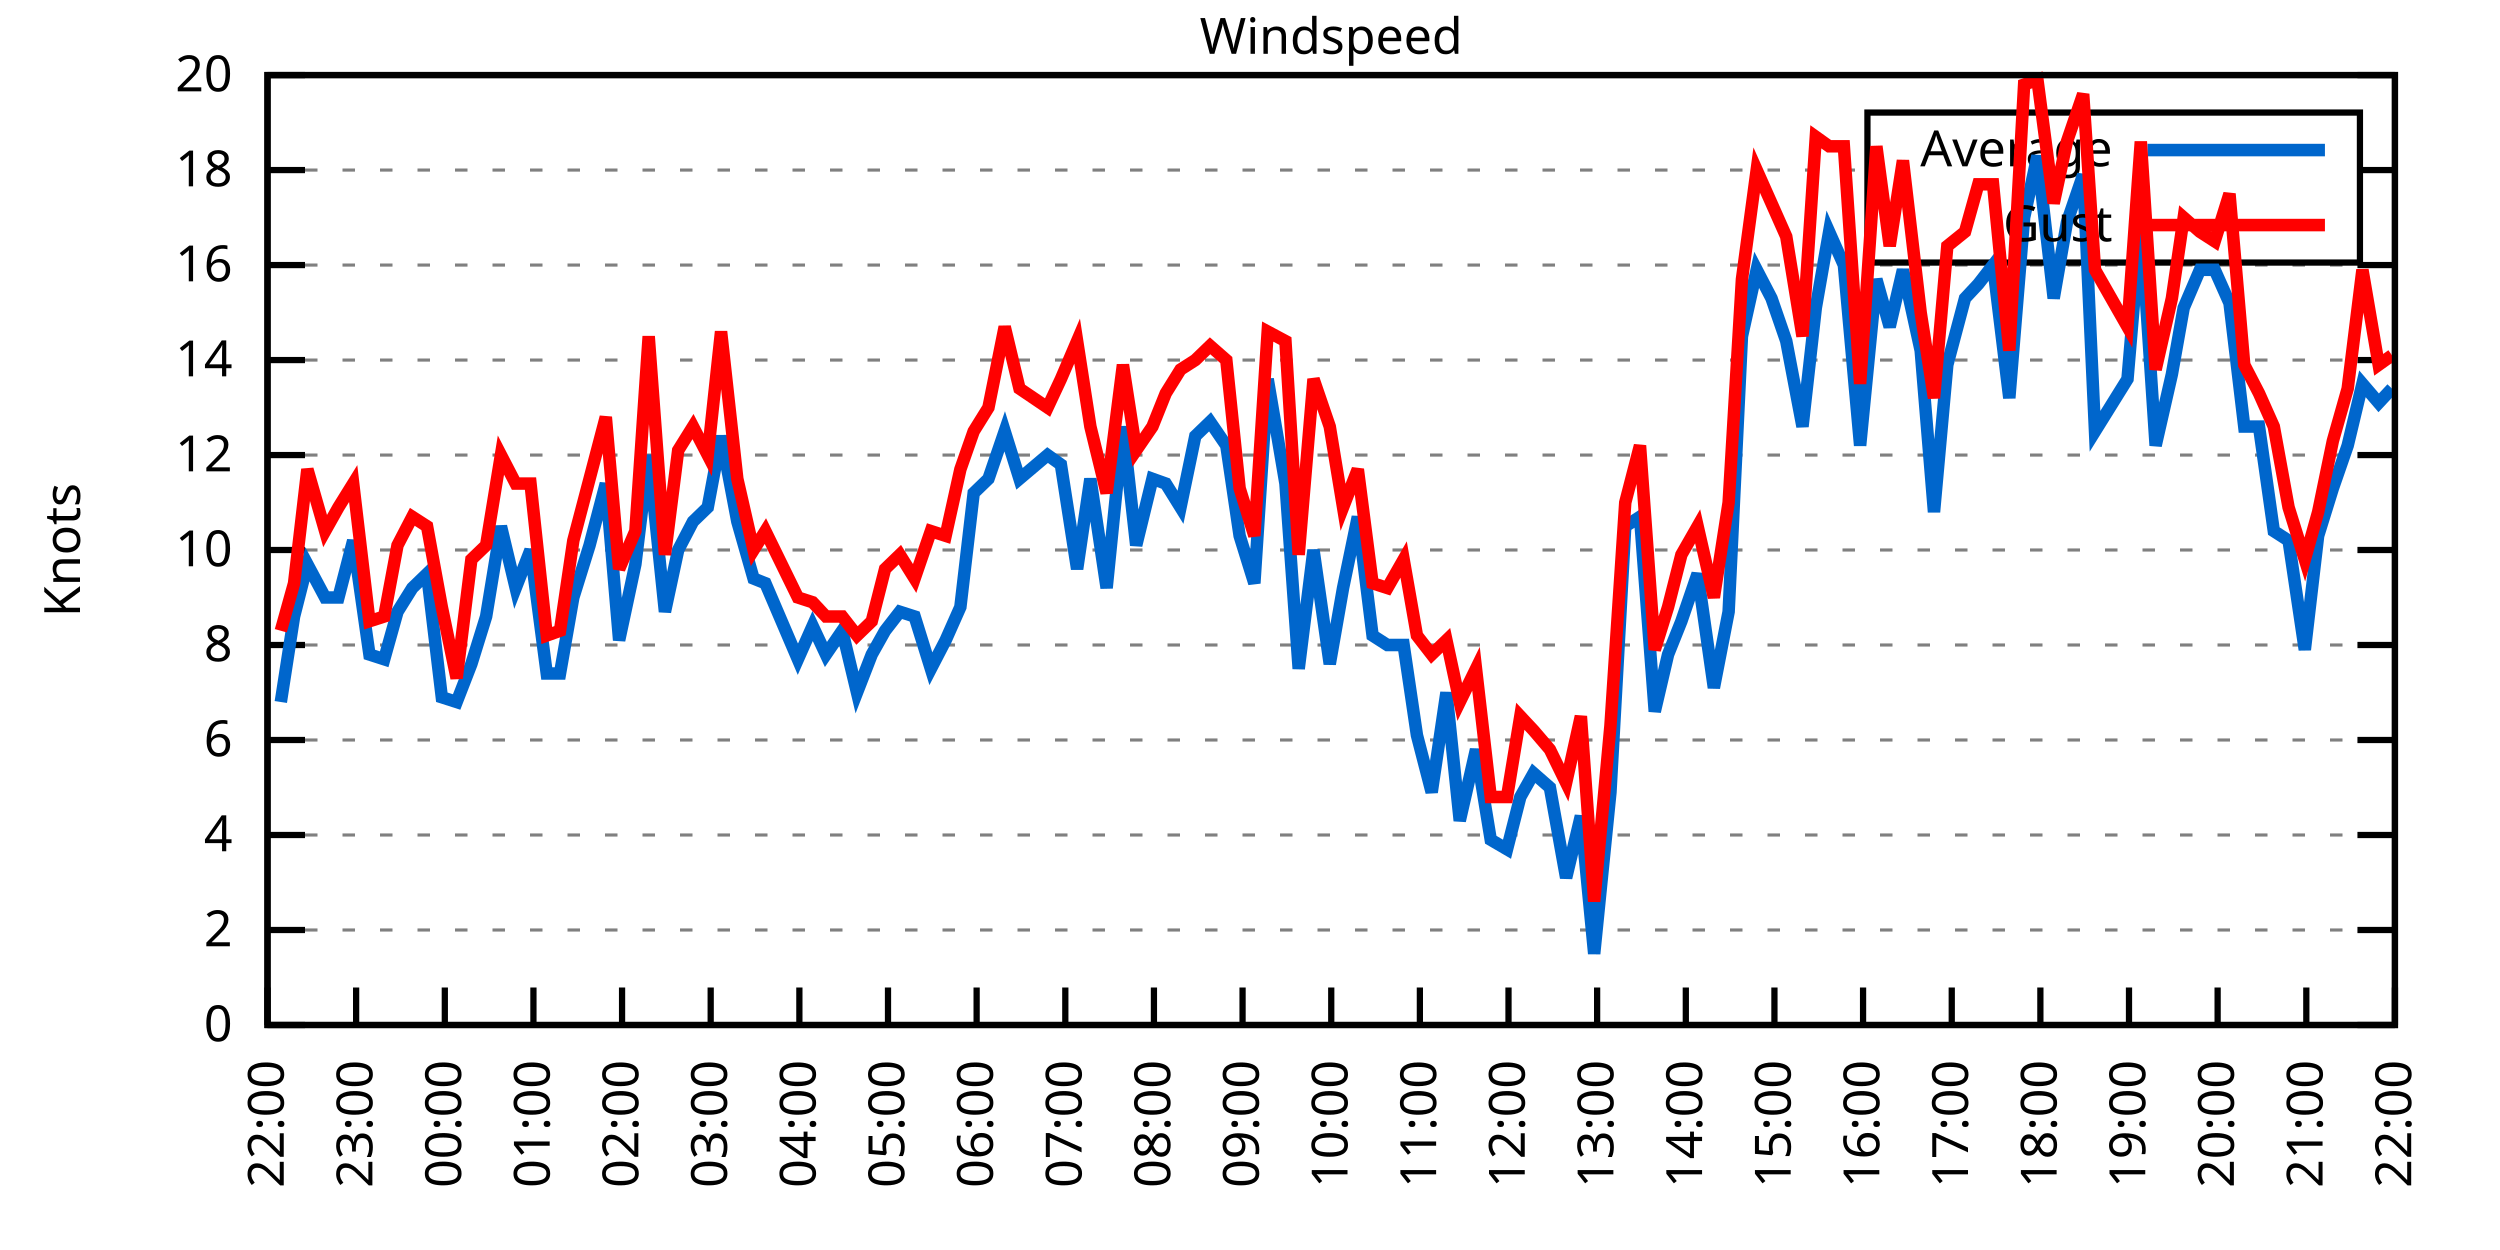
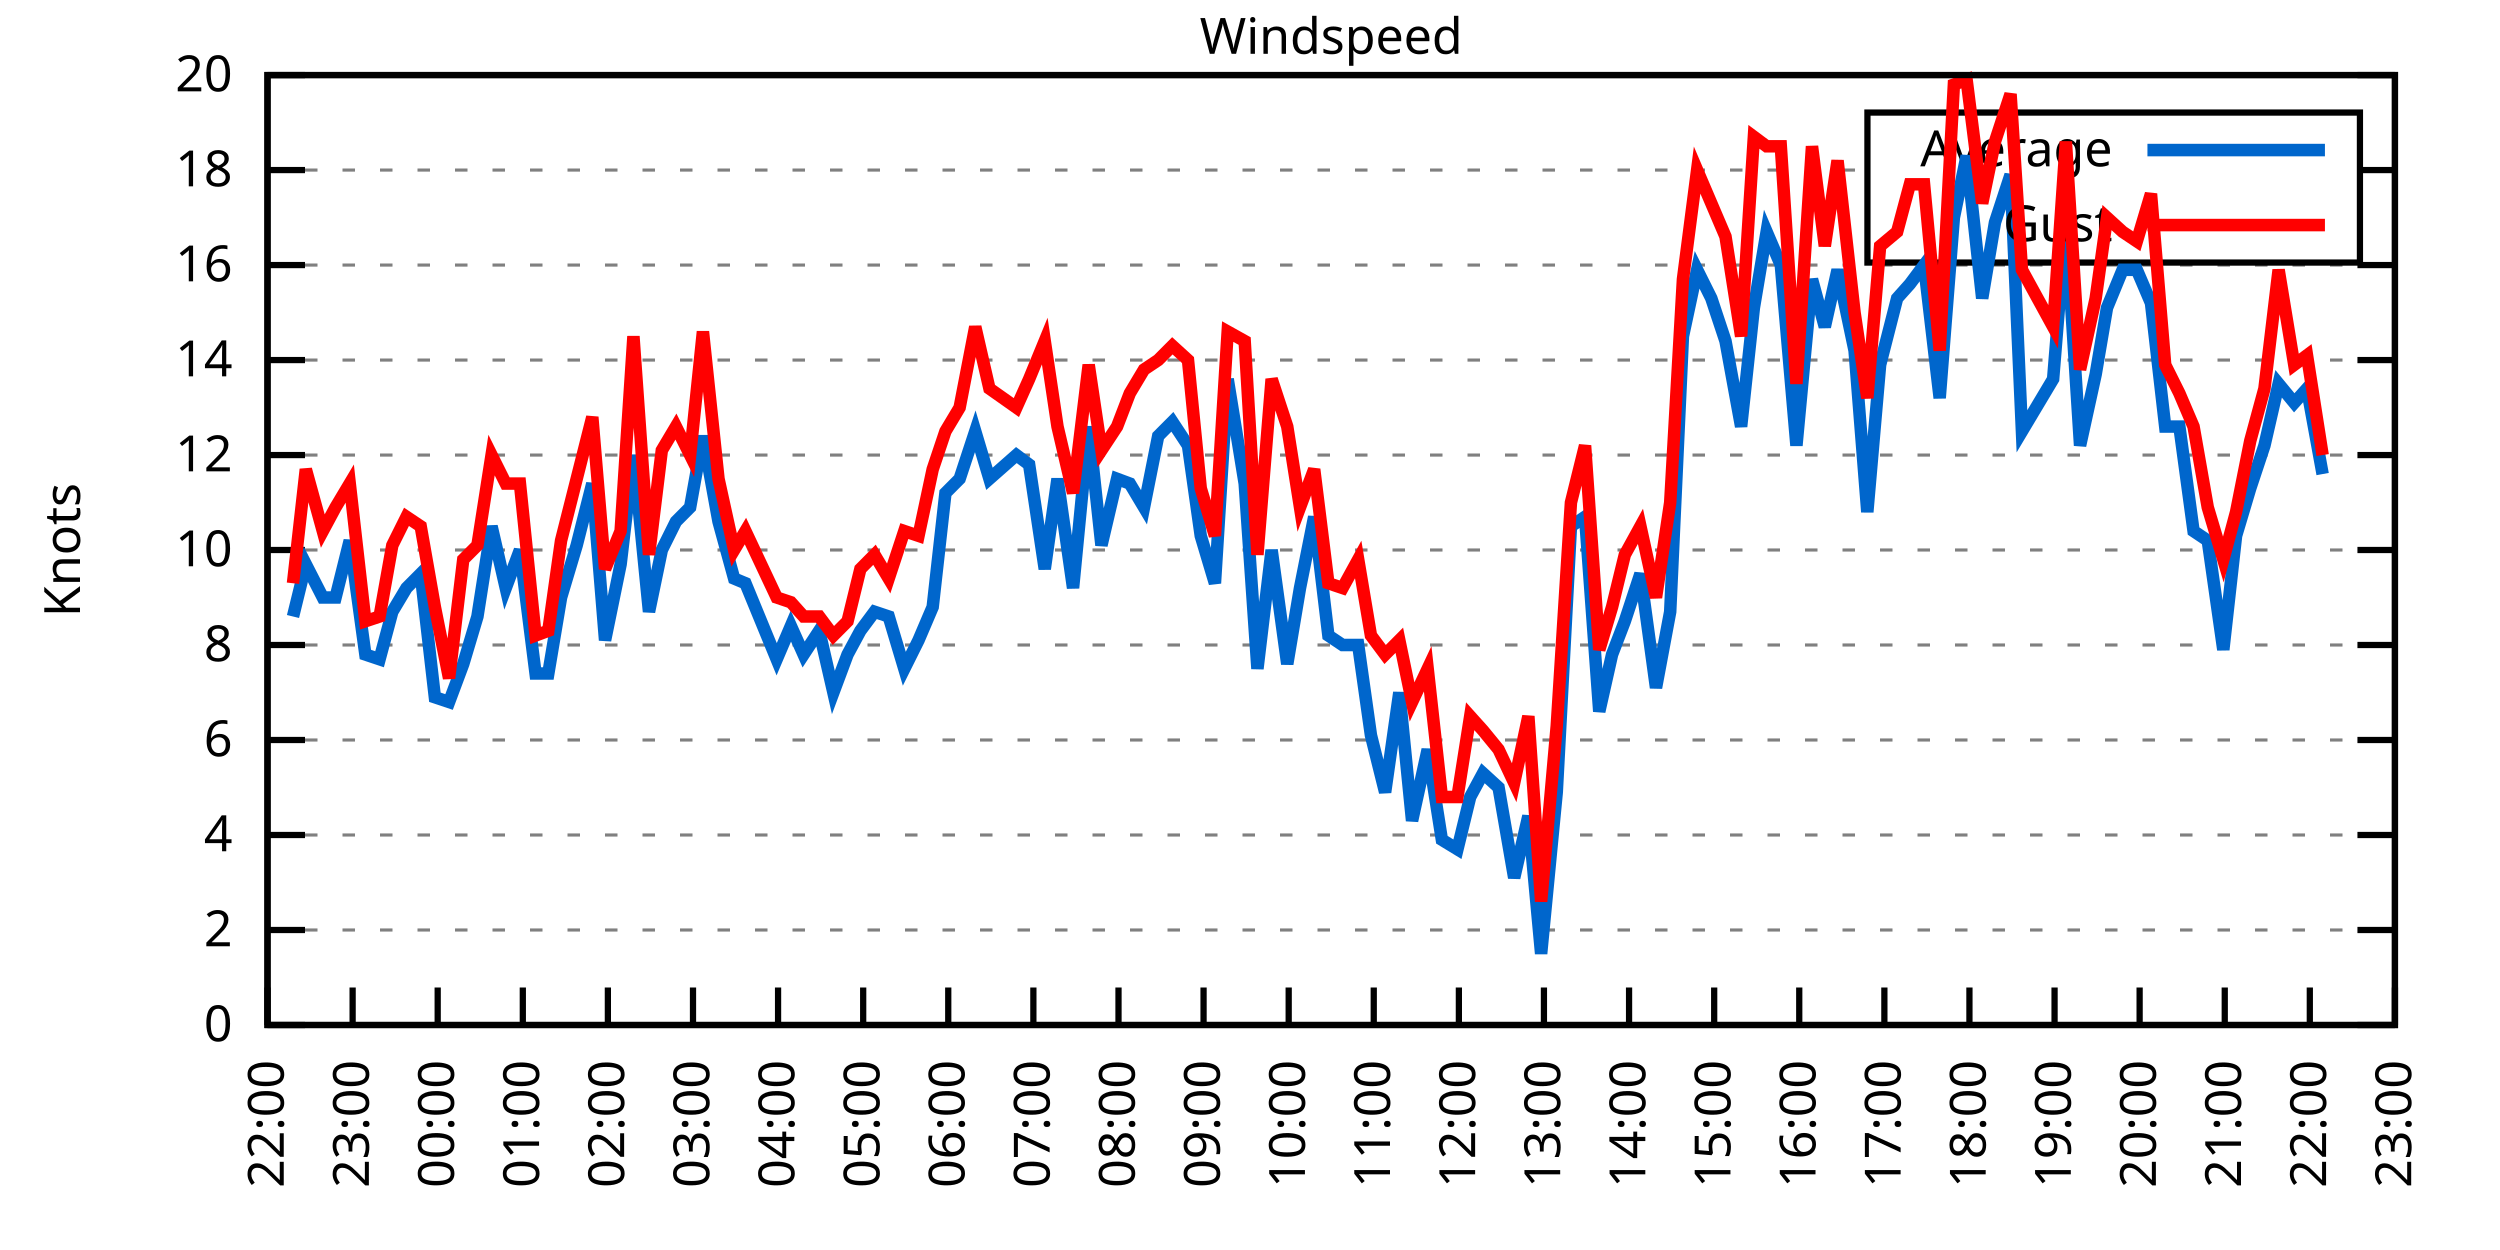
<svg xmlns="http://www.w3.org/2000/svg" xmlns:xlink="http://www.w3.org/1999/xlink" width="400" height="200" viewBox="0 0 400 200">
  <g id="gnuplot_canvas">
    <rect x="0" y="0" width="400" height="200" fill="none" />
    <defs>
      <circle id="gpDot" r="0.5" stroke-width="0.5" stroke="currentColor" />
      <path id="gpPt0" stroke-width="0.333" stroke="currentColor" d="M-1,0 h2 M0,-1 v2" />
      <path id="gpPt1" stroke-width="0.333" stroke="currentColor" d="M-1,-1 L1,1 M1,-1 L-1,1" />
      <path id="gpPt2" stroke-width="0.333" stroke="currentColor" d="M-1,0 L1,0 M0,-1 L0,1 M-1,-1 L1,1 M-1,1 L1,-1" />
      <rect id="gpPt3" stroke-width="0.333" stroke="currentColor" x="-1" y="-1" width="2" height="2" />
      <rect id="gpPt4" stroke-width="0.333" stroke="currentColor" fill="currentColor" x="-1" y="-1" width="2" height="2" />
      <circle id="gpPt5" stroke-width="0.333" stroke="currentColor" cx="0" cy="0" r="1" />
      <use xlink:href="#gpPt5" id="gpPt6" fill="currentColor" stroke="none" />
      <path id="gpPt7" stroke-width="0.333" stroke="currentColor" d="M0,-1.33 L-1.33,0.67 L1.33,0.67 z" />
      <use xlink:href="#gpPt7" id="gpPt8" fill="currentColor" stroke="none" />
      <use xlink:href="#gpPt7" id="gpPt9" stroke="currentColor" transform="rotate(180)" />
      <use xlink:href="#gpPt9" id="gpPt10" fill="currentColor" stroke="none" />
      <use xlink:href="#gpPt3" id="gpPt11" stroke="currentColor" transform="rotate(45)" />
      <use xlink:href="#gpPt11" id="gpPt12" fill="currentColor" stroke="none" />
      <path id="gpPt13" stroke-width="0.333" stroke="currentColor" d="M0,1.330 L1.265,0.411 L0.782,-1.067 L-0.782,-1.076 L-1.265,0.411 z" />
      <use xlink:href="#gpPt13" id="gpPt14" fill="currentColor" stroke="none" />
      <filter id="textbox" filterUnits="objectBoundingBox" x="0" y="0" height="1" width="1">
        <feFlood flood-color="white" flood-opacity="1" result="bgnd" />
        <feComposite in="SourceGraphic" in2="bgnd" operator="atop" />
      </filter>
      <filter id="greybox" filterUnits="objectBoundingBox" x="0" y="0" height="1" width="1">
        <feFlood flood-color="lightgrey" flood-opacity="1" result="grey" />
        <feComposite in="SourceGraphic" in2="grey" operator="atop" />
      </filter>
    </defs>
    <g fill="none" color="white" stroke="currentColor" stroke-width="1.00" stroke-linecap="butt" stroke-linejoin="miter">
</g>
    <g fill="none" color="black" stroke="currentColor" stroke-width="1.00" stroke-linecap="butt" stroke-linejoin="miter">
      <g stroke="none" shape-rendering="crispEdges">
        <polygon fill="rgb(255, 255, 255)" points="42.80,164.00 383.18,164.00 383.18,12.02 42.80,12.02 " />
      </g>
    </g>
    <g fill="none" color="black" stroke="currentColor" stroke-width="1.00" stroke-linecap="butt" stroke-linejoin="miter">
</g>
    <g fill="none" color="black" stroke="black" stroke-width="0.50" stroke-linecap="butt" stroke-linejoin="miter">
</g>
    <g fill="none" color="gray" stroke="currentColor" stroke-width="0.50" stroke-linecap="butt" stroke-linejoin="miter">
      <path stroke="gray" stroke-dasharray="2,4" class="gridline" d="M42.80,164.00 L383.19,164.00  " />
    </g>
    <g fill="none" color="gray" stroke="gray" stroke-width="1.00" stroke-linecap="butt" stroke-linejoin="miter">
</g>
    <g fill="none" color="black" stroke="currentColor" stroke-width="1.00" stroke-linecap="butt" stroke-linejoin="miter">
      <path stroke="black" d="M42.80,164.00 L48.80,164.00 M383.19,164.00 L377.19,164.00  " />
      <g transform="translate(37.20,166.60)" stroke="none" fill="black" font-family="Sans" font-size="8.00" text-anchor="end">
        <text>
          <tspan font-family="Sans"> 0</tspan>
        </text>
      </g>
    </g>
    <g fill="none" color="black" stroke="currentColor" stroke-width="1.00" stroke-linecap="butt" stroke-linejoin="miter">
</g>
    <g fill="none" color="black" stroke="black" stroke-width="0.50" stroke-linecap="butt" stroke-linejoin="miter">
</g>
    <g fill="none" color="gray" stroke="currentColor" stroke-width="0.50" stroke-linecap="butt" stroke-linejoin="miter">
      <path stroke="gray" stroke-dasharray="2,4" class="gridline" d="M42.80,148.80 L383.19,148.80  " />
    </g>
    <g fill="none" color="gray" stroke="gray" stroke-width="1.00" stroke-linecap="butt" stroke-linejoin="miter">
</g>
    <g fill="none" color="black" stroke="currentColor" stroke-width="1.00" stroke-linecap="butt" stroke-linejoin="miter">
      <path stroke="black" d="M42.80,148.80 L48.80,148.80 M383.19,148.80 L377.19,148.80  " />
      <g transform="translate(37.20,151.40)" stroke="none" fill="black" font-family="Sans" font-size="8.00" text-anchor="end">
        <text>
          <tspan font-family="Sans"> 2</tspan>
        </text>
      </g>
    </g>
    <g fill="none" color="black" stroke="currentColor" stroke-width="1.00" stroke-linecap="butt" stroke-linejoin="miter">
</g>
    <g fill="none" color="black" stroke="black" stroke-width="0.50" stroke-linecap="butt" stroke-linejoin="miter">
</g>
    <g fill="none" color="gray" stroke="currentColor" stroke-width="0.50" stroke-linecap="butt" stroke-linejoin="miter">
      <path stroke="gray" stroke-dasharray="2,4" class="gridline" d="M42.80,133.60 L383.19,133.60  " />
    </g>
    <g fill="none" color="gray" stroke="gray" stroke-width="1.00" stroke-linecap="butt" stroke-linejoin="miter">
</g>
    <g fill="none" color="black" stroke="currentColor" stroke-width="1.00" stroke-linecap="butt" stroke-linejoin="miter">
      <path stroke="black" d="M42.80,133.60 L48.80,133.60 M383.19,133.60 L377.19,133.60  " />
      <g transform="translate(37.20,136.20)" stroke="none" fill="black" font-family="Sans" font-size="8.00" text-anchor="end">
        <text>
          <tspan font-family="Sans"> 4</tspan>
        </text>
      </g>
    </g>
    <g fill="none" color="black" stroke="currentColor" stroke-width="1.00" stroke-linecap="butt" stroke-linejoin="miter">
</g>
    <g fill="none" color="black" stroke="black" stroke-width="0.50" stroke-linecap="butt" stroke-linejoin="miter">
</g>
    <g fill="none" color="gray" stroke="currentColor" stroke-width="0.50" stroke-linecap="butt" stroke-linejoin="miter">
      <path stroke="gray" stroke-dasharray="2,4" class="gridline" d="M42.80,118.40 L383.19,118.40  " />
    </g>
    <g fill="none" color="gray" stroke="gray" stroke-width="1.00" stroke-linecap="butt" stroke-linejoin="miter">
</g>
    <g fill="none" color="black" stroke="currentColor" stroke-width="1.00" stroke-linecap="butt" stroke-linejoin="miter">
      <path stroke="black" d="M42.80,118.40 L48.80,118.40 M383.19,118.40 L377.19,118.40  " />
      <g transform="translate(37.20,121.00)" stroke="none" fill="black" font-family="Sans" font-size="8.00" text-anchor="end">
        <text>
          <tspan font-family="Sans"> 6</tspan>
        </text>
      </g>
    </g>
    <g fill="none" color="black" stroke="currentColor" stroke-width="1.00" stroke-linecap="butt" stroke-linejoin="miter">
</g>
    <g fill="none" color="black" stroke="black" stroke-width="0.50" stroke-linecap="butt" stroke-linejoin="miter">
</g>
    <g fill="none" color="gray" stroke="currentColor" stroke-width="0.50" stroke-linecap="butt" stroke-linejoin="miter">
      <path stroke="gray" stroke-dasharray="2,4" class="gridline" d="M42.80,103.20 L383.19,103.20  " />
    </g>
    <g fill="none" color="gray" stroke="gray" stroke-width="1.00" stroke-linecap="butt" stroke-linejoin="miter">
</g>
    <g fill="none" color="black" stroke="currentColor" stroke-width="1.00" stroke-linecap="butt" stroke-linejoin="miter">
      <path stroke="black" d="M42.80,103.20 L48.80,103.20 M383.19,103.20 L377.19,103.20  " />
      <g transform="translate(37.20,105.80)" stroke="none" fill="black" font-family="Sans" font-size="8.00" text-anchor="end">
        <text>
          <tspan font-family="Sans"> 8</tspan>
        </text>
      </g>
    </g>
    <g fill="none" color="black" stroke="currentColor" stroke-width="1.00" stroke-linecap="butt" stroke-linejoin="miter">
</g>
    <g fill="none" color="black" stroke="black" stroke-width="0.50" stroke-linecap="butt" stroke-linejoin="miter">
</g>
    <g fill="none" color="gray" stroke="currentColor" stroke-width="0.50" stroke-linecap="butt" stroke-linejoin="miter">
      <path stroke="gray" stroke-dasharray="2,4" class="gridline" d="M42.80,88.00 L383.19,88.00  " />
    </g>
    <g fill="none" color="gray" stroke="gray" stroke-width="1.00" stroke-linecap="butt" stroke-linejoin="miter">
</g>
    <g fill="none" color="black" stroke="currentColor" stroke-width="1.00" stroke-linecap="butt" stroke-linejoin="miter">
      <path stroke="black" d="M42.80,88.00 L48.80,88.00 M383.19,88.00 L377.19,88.00  " />
      <g transform="translate(37.20,90.60)" stroke="none" fill="black" font-family="Sans" font-size="8.00" text-anchor="end">
        <text>
          <tspan font-family="Sans"> 10</tspan>
        </text>
      </g>
    </g>
    <g fill="none" color="black" stroke="currentColor" stroke-width="1.00" stroke-linecap="butt" stroke-linejoin="miter">
</g>
    <g fill="none" color="black" stroke="black" stroke-width="0.50" stroke-linecap="butt" stroke-linejoin="miter">
</g>
    <g fill="none" color="gray" stroke="currentColor" stroke-width="0.50" stroke-linecap="butt" stroke-linejoin="miter">
      <path stroke="gray" stroke-dasharray="2,4" class="gridline" d="M42.80,72.81 L383.19,72.81  " />
    </g>
    <g fill="none" color="gray" stroke="gray" stroke-width="1.00" stroke-linecap="butt" stroke-linejoin="miter">
</g>
    <g fill="none" color="black" stroke="currentColor" stroke-width="1.00" stroke-linecap="butt" stroke-linejoin="miter">
      <path stroke="black" d="M42.80,72.81 L48.80,72.81 M383.19,72.81 L377.19,72.81  " />
      <g transform="translate(37.20,75.41)" stroke="none" fill="black" font-family="Sans" font-size="8.00" text-anchor="end">
        <text>
          <tspan font-family="Sans"> 12</tspan>
        </text>
      </g>
    </g>
    <g fill="none" color="black" stroke="currentColor" stroke-width="1.00" stroke-linecap="butt" stroke-linejoin="miter">
</g>
    <g fill="none" color="black" stroke="black" stroke-width="0.50" stroke-linecap="butt" stroke-linejoin="miter">
</g>
    <g fill="none" color="gray" stroke="currentColor" stroke-width="0.50" stroke-linecap="butt" stroke-linejoin="miter">
      <path stroke="gray" stroke-dasharray="2,4" class="gridline" d="M42.80,57.61 L383.19,57.61  " />
    </g>
    <g fill="none" color="gray" stroke="gray" stroke-width="1.00" stroke-linecap="butt" stroke-linejoin="miter">
</g>
    <g fill="none" color="black" stroke="currentColor" stroke-width="1.00" stroke-linecap="butt" stroke-linejoin="miter">
      <path stroke="black" d="M42.80,57.61 L48.80,57.61 M383.19,57.61 L377.19,57.61  " />
      <g transform="translate(37.20,60.21)" stroke="none" fill="black" font-family="Sans" font-size="8.00" text-anchor="end">
        <text>
          <tspan font-family="Sans"> 14</tspan>
        </text>
      </g>
    </g>
    <g fill="none" color="black" stroke="currentColor" stroke-width="1.00" stroke-linecap="butt" stroke-linejoin="miter">
</g>
    <g fill="none" color="black" stroke="black" stroke-width="0.50" stroke-linecap="butt" stroke-linejoin="miter">
</g>
    <g fill="none" color="gray" stroke="currentColor" stroke-width="0.50" stroke-linecap="butt" stroke-linejoin="miter">
      <path stroke="gray" stroke-dasharray="2,4" class="gridline" d="M42.80,42.41 L383.19,42.41  " />
    </g>
    <g fill="none" color="gray" stroke="gray" stroke-width="1.00" stroke-linecap="butt" stroke-linejoin="miter">
</g>
    <g fill="none" color="black" stroke="currentColor" stroke-width="1.00" stroke-linecap="butt" stroke-linejoin="miter">
      <path stroke="black" d="M42.80,42.41 L48.80,42.41 M383.19,42.41 L377.19,42.41  " />
      <g transform="translate(37.20,45.01)" stroke="none" fill="black" font-family="Sans" font-size="8.00" text-anchor="end">
        <text>
          <tspan font-family="Sans"> 16</tspan>
        </text>
      </g>
    </g>
    <g fill="none" color="black" stroke="currentColor" stroke-width="1.00" stroke-linecap="butt" stroke-linejoin="miter">
</g>
    <g fill="none" color="black" stroke="black" stroke-width="0.50" stroke-linecap="butt" stroke-linejoin="miter">
</g>
    <g fill="none" color="gray" stroke="currentColor" stroke-width="0.50" stroke-linecap="butt" stroke-linejoin="miter">
      <path stroke="gray" stroke-dasharray="2,4" class="gridline" d="M42.80,27.21 L298.79,27.21 M377.59,27.21 L383.19,27.21  " />
    </g>
    <g fill="none" color="gray" stroke="gray" stroke-width="1.00" stroke-linecap="butt" stroke-linejoin="miter">
</g>
    <g fill="none" color="black" stroke="currentColor" stroke-width="1.00" stroke-linecap="butt" stroke-linejoin="miter">
      <path stroke="black" d="M42.80,27.21 L48.80,27.21 M383.19,27.21 L377.19,27.21  " />
      <g transform="translate(37.20,29.81)" stroke="none" fill="black" font-family="Sans" font-size="8.00" text-anchor="end">
        <text>
          <tspan font-family="Sans"> 18</tspan>
        </text>
      </g>
    </g>
    <g fill="none" color="black" stroke="currentColor" stroke-width="1.00" stroke-linecap="butt" stroke-linejoin="miter">
</g>
    <g fill="none" color="black" stroke="black" stroke-width="0.50" stroke-linecap="butt" stroke-linejoin="miter">
</g>
    <g fill="none" color="gray" stroke="currentColor" stroke-width="0.50" stroke-linecap="butt" stroke-linejoin="miter">
      <path stroke="gray" stroke-dasharray="2,4" class="gridline" d="M42.80,12.01 L383.19,12.01  " />
    </g>
    <g fill="none" color="gray" stroke="gray" stroke-width="1.00" stroke-linecap="butt" stroke-linejoin="miter">
</g>
    <g fill="none" color="black" stroke="currentColor" stroke-width="1.00" stroke-linecap="butt" stroke-linejoin="miter">
      <path stroke="black" d="M42.80,12.01 L48.80,12.01 M383.19,12.01 L377.19,12.01  " />
      <g transform="translate(37.20,14.61)" stroke="none" fill="black" font-family="Sans" font-size="8.00" text-anchor="end">
        <text>
          <tspan font-family="Sans"> 20</tspan>
        </text>
      </g>
    </g>
    <g fill="none" color="black" stroke="currentColor" stroke-width="1.00" stroke-linecap="butt" stroke-linejoin="miter">
      <path stroke="black" d="M42.80,164.00 L42.80,158.00  " />
      <g transform="translate(45.40,169.60) rotate(270.00)" stroke="none" fill="black" font-family="Sans" font-size="8.00" text-anchor="end">
        <text>
          <tspan font-family="Sans">22:00</tspan>
        </text>
      </g>
    </g>
    <g fill="none" color="black" stroke="currentColor" stroke-width="1.00" stroke-linecap="butt" stroke-linejoin="miter">
-       <path stroke="black" d="M56.98,164.00 L56.98,158.00  " />
-       <g transform="translate(59.58,169.60) rotate(270.00)" stroke="none" fill="black" font-family="Sans" font-size="8.00" text-anchor="end">
+       <path stroke="black" d="M56.42,164.00 L56.42,158.00  " />
+       <g transform="translate(59.02,169.60) rotate(270.00)" stroke="none" fill="black" font-family="Sans" font-size="8.00" text-anchor="end">
        <text>
          <tspan font-family="Sans">23:00</tspan>
        </text>
      </g>
    </g>
    <g fill="none" color="black" stroke="currentColor" stroke-width="1.00" stroke-linecap="butt" stroke-linejoin="miter">
-       <path stroke="black" d="M71.17,164.00 L71.17,158.00  " />
-       <g transform="translate(73.77,169.60) rotate(270.00)" stroke="none" fill="black" font-family="Sans" font-size="8.00" text-anchor="end">
+       <path stroke="black" d="M70.03,164.00 L70.03,158.00  " />
+       <g transform="translate(72.63,169.60) rotate(270.00)" stroke="none" fill="black" font-family="Sans" font-size="8.00" text-anchor="end">
        <text>
          <tspan font-family="Sans">00:00</tspan>
        </text>
      </g>
    </g>
    <g fill="none" color="black" stroke="currentColor" stroke-width="1.00" stroke-linecap="butt" stroke-linejoin="miter">
-       <path stroke="black" d="M85.35,164.00 L85.35,158.00  " />
-       <g transform="translate(87.95,169.60) rotate(270.00)" stroke="none" fill="black" font-family="Sans" font-size="8.00" text-anchor="end">
+       <path stroke="black" d="M83.65,164.00 L83.65,158.00  " />
+       <g transform="translate(86.25,169.60) rotate(270.00)" stroke="none" fill="black" font-family="Sans" font-size="8.00" text-anchor="end">
        <text>
          <tspan font-family="Sans">01:00</tspan>
        </text>
      </g>
    </g>
    <g fill="none" color="black" stroke="currentColor" stroke-width="1.00" stroke-linecap="butt" stroke-linejoin="miter">
-       <path stroke="black" d="M99.53,164.00 L99.53,158.00  " />
-       <g transform="translate(102.13,169.60) rotate(270.00)" stroke="none" fill="black" font-family="Sans" font-size="8.00" text-anchor="end">
+       <path stroke="black" d="M97.26,164.00 L97.26,158.00  " />
+       <g transform="translate(99.86,169.60) rotate(270.00)" stroke="none" fill="black" font-family="Sans" font-size="8.00" text-anchor="end">
        <text>
          <tspan font-family="Sans">02:00</tspan>
        </text>
      </g>
    </g>
    <g fill="none" color="black" stroke="currentColor" stroke-width="1.00" stroke-linecap="butt" stroke-linejoin="miter">
-       <path stroke="black" d="M113.71,164.00 L113.71,158.00  " />
-       <g transform="translate(116.31,169.60) rotate(270.00)" stroke="none" fill="black" font-family="Sans" font-size="8.00" text-anchor="end">
+       <path stroke="black" d="M110.88,164.00 L110.88,158.00  " />
+       <g transform="translate(113.48,169.60) rotate(270.00)" stroke="none" fill="black" font-family="Sans" font-size="8.00" text-anchor="end">
        <text>
          <tspan font-family="Sans">03:00</tspan>
        </text>
      </g>
    </g>
    <g fill="none" color="black" stroke="currentColor" stroke-width="1.00" stroke-linecap="butt" stroke-linejoin="miter">
-       <path stroke="black" d="M127.90,164.00 L127.90,158.00  " />
-       <g transform="translate(130.50,169.60) rotate(270.00)" stroke="none" fill="black" font-family="Sans" font-size="8.00" text-anchor="end">
+       <path stroke="black" d="M124.49,164.00 L124.49,158.00  " />
+       <g transform="translate(127.09,169.60) rotate(270.00)" stroke="none" fill="black" font-family="Sans" font-size="8.00" text-anchor="end">
        <text>
          <tspan font-family="Sans">04:00</tspan>
        </text>
      </g>
    </g>
    <g fill="none" color="black" stroke="currentColor" stroke-width="1.00" stroke-linecap="butt" stroke-linejoin="miter">
-       <path stroke="black" d="M142.08,164.00 L142.08,158.00  " />
-       <g transform="translate(144.68,169.60) rotate(270.00)" stroke="none" fill="black" font-family="Sans" font-size="8.00" text-anchor="end">
+       <path stroke="black" d="M138.11,164.00 L138.11,158.00  " />
+       <g transform="translate(140.71,169.60) rotate(270.00)" stroke="none" fill="black" font-family="Sans" font-size="8.00" text-anchor="end">
        <text>
          <tspan font-family="Sans">05:00</tspan>
        </text>
      </g>
    </g>
    <g fill="none" color="black" stroke="currentColor" stroke-width="1.00" stroke-linecap="butt" stroke-linejoin="miter">
-       <path stroke="black" d="M156.26,164.00 L156.26,158.00  " />
-       <g transform="translate(158.86,169.60) rotate(270.00)" stroke="none" fill="black" font-family="Sans" font-size="8.00" text-anchor="end">
+       <path stroke="black" d="M151.72,164.00 L151.72,158.00  " />
+       <g transform="translate(154.32,169.60) rotate(270.00)" stroke="none" fill="black" font-family="Sans" font-size="8.00" text-anchor="end">
        <text>
          <tspan font-family="Sans">06:00</tspan>
        </text>
      </g>
    </g>
    <g fill="none" color="black" stroke="currentColor" stroke-width="1.00" stroke-linecap="butt" stroke-linejoin="miter">
-       <path stroke="black" d="M170.45,164.00 L170.45,158.00  " />
-       <g transform="translate(173.05,169.60) rotate(270.00)" stroke="none" fill="black" font-family="Sans" font-size="8.00" text-anchor="end">
+       <path stroke="black" d="M165.34,164.00 L165.34,158.00  " />
+       <g transform="translate(167.94,169.60) rotate(270.00)" stroke="none" fill="black" font-family="Sans" font-size="8.00" text-anchor="end">
        <text>
          <tspan font-family="Sans">07:00</tspan>
        </text>
      </g>
    </g>
    <g fill="none" color="black" stroke="currentColor" stroke-width="1.00" stroke-linecap="butt" stroke-linejoin="miter">
-       <path stroke="black" d="M184.63,164.00 L184.63,158.00  " />
-       <g transform="translate(187.23,169.60) rotate(270.00)" stroke="none" fill="black" font-family="Sans" font-size="8.00" text-anchor="end">
+       <path stroke="black" d="M178.96,164.00 L178.96,158.00  " />
+       <g transform="translate(181.56,169.60) rotate(270.00)" stroke="none" fill="black" font-family="Sans" font-size="8.00" text-anchor="end">
        <text>
          <tspan font-family="Sans">08:00</tspan>
        </text>
      </g>
    </g>
    <g fill="none" color="black" stroke="currentColor" stroke-width="1.00" stroke-linecap="butt" stroke-linejoin="miter">
-       <path stroke="black" d="M198.81,164.00 L198.81,158.00  " />
-       <g transform="translate(201.41,169.60) rotate(270.00)" stroke="none" fill="black" font-family="Sans" font-size="8.00" text-anchor="end">
+       <path stroke="black" d="M192.57,164.00 L192.57,158.00  " />
+       <g transform="translate(195.17,169.60) rotate(270.00)" stroke="none" fill="black" font-family="Sans" font-size="8.00" text-anchor="end">
        <text>
          <tspan font-family="Sans">09:00</tspan>
        </text>
      </g>
    </g>
    <g fill="none" color="black" stroke="currentColor" stroke-width="1.00" stroke-linecap="butt" stroke-linejoin="miter">
-       <path stroke="black" d="M213.00,164.00 L213.00,158.00  " />
-       <g transform="translate(215.60,169.60) rotate(270.00)" stroke="none" fill="black" font-family="Sans" font-size="8.00" text-anchor="end">
+       <path stroke="black" d="M206.19,164.00 L206.19,158.00  " />
+       <g transform="translate(208.79,169.60) rotate(270.00)" stroke="none" fill="black" font-family="Sans" font-size="8.00" text-anchor="end">
        <text>
          <tspan font-family="Sans">10:00</tspan>
        </text>
      </g>
    </g>
    <g fill="none" color="black" stroke="currentColor" stroke-width="1.00" stroke-linecap="butt" stroke-linejoin="miter">
-       <path stroke="black" d="M227.18,164.00 L227.18,158.00  " />
-       <g transform="translate(229.78,169.60) rotate(270.00)" stroke="none" fill="black" font-family="Sans" font-size="8.00" text-anchor="end">
+       <path stroke="black" d="M219.80,164.00 L219.80,158.00  " />
+       <g transform="translate(222.40,169.60) rotate(270.00)" stroke="none" fill="black" font-family="Sans" font-size="8.00" text-anchor="end">
        <text>
          <tspan font-family="Sans">11:00</tspan>
        </text>
      </g>
    </g>
    <g fill="none" color="black" stroke="currentColor" stroke-width="1.00" stroke-linecap="butt" stroke-linejoin="miter">
-       <path stroke="black" d="M241.36,164.00 L241.36,158.00  " />
-       <g transform="translate(243.96,169.60) rotate(270.00)" stroke="none" fill="black" font-family="Sans" font-size="8.00" text-anchor="end">
+       <path stroke="black" d="M233.42,164.00 L233.42,158.00  " />
+       <g transform="translate(236.02,169.60) rotate(270.00)" stroke="none" fill="black" font-family="Sans" font-size="8.00" text-anchor="end">
        <text>
          <tspan font-family="Sans">12:00</tspan>
        </text>
      </g>
    </g>
    <g fill="none" color="black" stroke="currentColor" stroke-width="1.00" stroke-linecap="butt" stroke-linejoin="miter">
-       <path stroke="black" d="M255.54,164.00 L255.54,158.00  " />
-       <g transform="translate(258.14,169.60) rotate(270.00)" stroke="none" fill="black" font-family="Sans" font-size="8.00" text-anchor="end">
+       <path stroke="black" d="M247.03,164.00 L247.03,158.00  " />
+       <g transform="translate(249.63,169.60) rotate(270.00)" stroke="none" fill="black" font-family="Sans" font-size="8.00" text-anchor="end">
        <text>
          <tspan font-family="Sans">13:00</tspan>
        </text>
      </g>
    </g>
    <g fill="none" color="black" stroke="currentColor" stroke-width="1.00" stroke-linecap="butt" stroke-linejoin="miter">
-       <path stroke="black" d="M269.73,164.00 L269.73,158.00  " />
-       <g transform="translate(272.33,169.60) rotate(270.00)" stroke="none" fill="black" font-family="Sans" font-size="8.00" text-anchor="end">
+       <path stroke="black" d="M260.65,164.00 L260.65,158.00  " />
+       <g transform="translate(263.25,169.60) rotate(270.00)" stroke="none" fill="black" font-family="Sans" font-size="8.00" text-anchor="end">
        <text>
          <tspan font-family="Sans">14:00</tspan>
        </text>
      </g>
    </g>
    <g fill="none" color="black" stroke="currentColor" stroke-width="1.00" stroke-linecap="butt" stroke-linejoin="miter">
-       <path stroke="black" d="M283.91,164.00 L283.91,158.00  " />
-       <g transform="translate(286.51,169.60) rotate(270.00)" stroke="none" fill="black" font-family="Sans" font-size="8.00" text-anchor="end">
+       <path stroke="black" d="M274.27,164.00 L274.27,158.00  " />
+       <g transform="translate(276.87,169.60) rotate(270.00)" stroke="none" fill="black" font-family="Sans" font-size="8.00" text-anchor="end">
        <text>
          <tspan font-family="Sans">15:00</tspan>
        </text>
      </g>
    </g>
    <g fill="none" color="black" stroke="currentColor" stroke-width="1.00" stroke-linecap="butt" stroke-linejoin="miter">
-       <path stroke="black" d="M298.09,164.00 L298.09,158.00  " />
-       <g transform="translate(300.69,169.60) rotate(270.00)" stroke="none" fill="black" font-family="Sans" font-size="8.00" text-anchor="end">
+       <path stroke="black" d="M287.88,164.00 L287.88,158.00  " />
+       <g transform="translate(290.48,169.60) rotate(270.00)" stroke="none" fill="black" font-family="Sans" font-size="8.00" text-anchor="end">
        <text>
          <tspan font-family="Sans">16:00</tspan>
        </text>
      </g>
    </g>
    <g fill="none" color="black" stroke="currentColor" stroke-width="1.00" stroke-linecap="butt" stroke-linejoin="miter">
-       <path stroke="black" d="M312.28,164.00 L312.28,158.00  " />
-       <g transform="translate(314.88,169.60) rotate(270.00)" stroke="none" fill="black" font-family="Sans" font-size="8.00" text-anchor="end">
+       <path stroke="black" d="M301.50,164.00 L301.50,158.00  " />
+       <g transform="translate(304.10,169.60) rotate(270.00)" stroke="none" fill="black" font-family="Sans" font-size="8.00" text-anchor="end">
        <text>
          <tspan font-family="Sans">17:00</tspan>
        </text>
      </g>
    </g>
    <g fill="none" color="black" stroke="currentColor" stroke-width="1.00" stroke-linecap="butt" stroke-linejoin="miter">
-       <path stroke="black" d="M326.46,164.00 L326.46,158.00  " />
-       <g transform="translate(329.06,169.60) rotate(270.00)" stroke="none" fill="black" font-family="Sans" font-size="8.00" text-anchor="end">
+       <path stroke="black" d="M315.11,164.00 L315.11,158.00  " />
+       <g transform="translate(317.71,169.60) rotate(270.00)" stroke="none" fill="black" font-family="Sans" font-size="8.00" text-anchor="end">
        <text>
          <tspan font-family="Sans">18:00</tspan>
        </text>
      </g>
    </g>
    <g fill="none" color="black" stroke="currentColor" stroke-width="1.00" stroke-linecap="butt" stroke-linejoin="miter">
-       <path stroke="black" d="M340.64,164.00 L340.64,158.00  " />
-       <g transform="translate(343.24,169.60) rotate(270.00)" stroke="none" fill="black" font-family="Sans" font-size="8.00" text-anchor="end">
+       <path stroke="black" d="M328.73,164.00 L328.73,158.00  " />
+       <g transform="translate(331.33,169.60) rotate(270.00)" stroke="none" fill="black" font-family="Sans" font-size="8.00" text-anchor="end">
        <text>
          <tspan font-family="Sans">19:00</tspan>
        </text>
      </g>
    </g>
    <g fill="none" color="black" stroke="currentColor" stroke-width="1.00" stroke-linecap="butt" stroke-linejoin="miter">
-       <path stroke="black" d="M354.82,164.00 L354.82,158.00  " />
-       <g transform="translate(357.42,169.60) rotate(270.00)" stroke="none" fill="black" font-family="Sans" font-size="8.00" text-anchor="end">
+       <path stroke="black" d="M342.34,164.00 L342.34,158.00  " />
+       <g transform="translate(344.94,169.60) rotate(270.00)" stroke="none" fill="black" font-family="Sans" font-size="8.00" text-anchor="end">
        <text>
          <tspan font-family="Sans">20:00</tspan>
        </text>
      </g>
    </g>
    <g fill="none" color="black" stroke="currentColor" stroke-width="1.00" stroke-linecap="butt" stroke-linejoin="miter">
-       <path stroke="black" d="M369.01,164.00 L369.01,158.00  " />
-       <g transform="translate(371.61,169.60) rotate(270.00)" stroke="none" fill="black" font-family="Sans" font-size="8.00" text-anchor="end">
+       <path stroke="black" d="M355.96,164.00 L355.96,158.00  " />
+       <g transform="translate(358.56,169.60) rotate(270.00)" stroke="none" fill="black" font-family="Sans" font-size="8.00" text-anchor="end">
        <text>
          <tspan font-family="Sans">21:00</tspan>
+         </text>
+       </g>
+     </g>
+     <g fill="none" color="black" stroke="currentColor" stroke-width="1.00" stroke-linecap="butt" stroke-linejoin="miter">
+       <path stroke="black" d="M369.57,164.00 L369.57,158.00  " />
+       <g transform="translate(372.17,169.60) rotate(270.00)" stroke="none" fill="black" font-family="Sans" font-size="8.00" text-anchor="end">
+         <text>
+           <tspan font-family="Sans">22:00</tspan>
        </text>
      </g>
    </g>
    <g fill="none" color="black" stroke="currentColor" stroke-width="1.00" stroke-linecap="butt" stroke-linejoin="miter">
      <path stroke="black" d="M383.19,164.00 L383.19,158.00  " />
      <g transform="translate(385.79,169.60) rotate(270.00)" stroke="none" fill="black" font-family="Sans" font-size="8.00" text-anchor="end">
        <text>
-           <tspan font-family="Sans">22:00</tspan>
+           <tspan font-family="Sans">23:00</tspan>
        </text>
      </g>
    </g>
    <g fill="none" color="black" stroke="currentColor" stroke-width="1.00" stroke-linecap="butt" stroke-linejoin="miter">
</g>
    <g fill="none" color="black" stroke="currentColor" stroke-width="1.00" stroke-linecap="butt" stroke-linejoin="miter">
      <path stroke="black" d="M42.80,12.01 L42.80,164.00 L383.19,164.00 L383.19,12.01 L42.80,12.01 Z  " />
    </g>
    <g fill="none" color="black" stroke="currentColor" stroke-width="1.00" stroke-linecap="butt" stroke-linejoin="miter">
</g>
    <g fill="none" color="black" stroke="currentColor" stroke-width="1.00" stroke-linecap="butt" stroke-linejoin="miter">
      <path stroke="black" d="M298.79,42.01 L298.79,18.01 L377.59,18.01 L377.59,42.01 L298.79,42.01 Z  " />
    </g>
    <g id="Windspeed_plot_1">
      <g fill="none" color="white" stroke="black" stroke-width="2.00" stroke-linecap="butt" stroke-linejoin="miter">
</g>
      <g fill="none" color="black" stroke="currentColor" stroke-width="2.00" stroke-linecap="butt" stroke-linejoin="miter">
        <g transform="translate(337.99,26.61)" stroke="none" fill="black" font-family="Sans" font-size="8.00" text-anchor="end">
          <text>
            <tspan font-family="Sans">Average</tspan>
          </text>
        </g>
      </g>
      <g fill="none" color="black" stroke="currentColor" stroke-width="2.00" stroke-linecap="butt" stroke-linejoin="miter">
-         <path stroke="rgb(  0, 102, 204)" d="M343.59,24.01 L371.99,24.01 M44.93,112.32 L47.05,98.64 L49.18,90.28 L52.02,95.60 L54.15,95.60 L56.51,86.49   L59.11,104.72 L61.47,105.48 L63.60,97.88 L65.97,94.08 L68.33,91.80 L70.69,111.56 L73.06,112.32 L75.42,106.24   L77.78,98.64 L80.15,84.21 L82.51,94.08 L84.88,88.00 L87.48,107.76 L89.60,107.76 L91.73,95.60 L94.33,87.25   L96.93,77.37 L99.06,102.44 L101.66,90.28 L103.79,72.81 L106.39,97.88 L108.51,88.00 L110.88,83.45 L113.24,81.17   L115.37,69.77 L117.97,83.45 L120.57,92.56 L122.46,93.32 L127.66,105.48 L130.02,100.16 L132.15,104.72 L134.75,100.92   L137.12,110.80 L139.48,104.72 L141.61,100.92 L143.97,97.88 L146.34,98.64 L148.94,107.00 L151.30,102.44 L153.66,97.12   L155.79,78.89 L158.15,76.61 L160.75,69.01 L163.12,76.61 L167.61,72.81 L169.74,74.33 L172.34,91.04 L174.46,76.61   L177.06,94.08 L179.67,68.25 L181.79,87.25 L184.39,76.61 L186.52,77.37 L188.88,81.17 L191.25,69.77 L193.61,67.49   L196.21,71.29 L198.34,85.73 L200.70,93.32 L202.83,60.65 L205.67,77.37 L207.79,107.00 L210.16,88.00 L212.76,106.24   L214.89,94.08 L217.25,82.69 L219.61,101.68 L221.98,103.20 L224.58,103.20 L226.71,117.64 L229.07,126.76 L231.43,110.80   L233.56,131.32 L236.16,119.92 L238.52,134.36 L241.12,135.88 L243.25,127.52 L245.38,123.72 L247.98,126.00 L250.58,140.44   L252.94,130.56 L255.07,152.60 L257.67,126.76 L260.04,84.21 L262.40,82.69 L264.76,113.84 L266.89,104.72 L269.02,99.40   L271.62,91.80 L274.22,110.04 L276.58,97.88 L278.71,53.81 L281.07,43.17 L283.44,47.73 L285.80,54.57 L288.40,68.25   L290.53,49.25 L292.66,37.09 L295.02,42.41 L297.62,71.29 L300.22,44.69 L302.35,52.29 L304.47,43.17 L307.31,56.09   L309.44,81.93 L311.57,58.37 L314.40,47.73 L316.53,45.45 L318.89,42.41 L321.49,63.69 L323.86,34.81 L325.99,24.93   L328.59,47.73 L330.71,35.57 L333.31,27.97 L335.20,69.01 L340.40,60.65 L342.53,35.57 L344.90,71.29 L347.50,59.89   L349.39,49.25 L351.99,43.17 L354.35,43.17 L356.72,48.49 L359.08,68.25 L361.44,68.25 L363.81,84.97 L366.17,86.49   L368.77,103.96 L370.90,85.73 L373.26,78.13 L375.63,71.29 L377.99,61.41 L380.59,64.45 L382.72,62.17  " />
+         <path stroke="rgb(  0, 102, 204)" d="M343.59,24.01 L371.99,24.01 M46.88,98.64 L48.93,90.28 L51.65,95.60 L53.69,95.60 L55.96,86.49 L58.46,104.72   L60.73,105.48 L62.77,97.88 L65.04,94.08 L67.31,91.80 L69.58,111.56 L71.85,112.32 L74.12,106.24 L76.39,98.64   L78.65,84.21 L80.92,94.08 L83.19,88.00 L85.69,107.76 L87.73,107.76 L89.77,95.60 L92.27,87.25 L94.77,77.37   L96.81,102.44 L99.30,90.28 L101.35,72.81 L103.84,97.88 L105.89,88.00 L108.15,83.45 L110.42,81.17 L112.47,69.77   L114.96,83.45 L117.46,92.56 L119.27,93.32 L124.27,105.48 L126.54,100.16 L128.58,104.72 L131.07,100.92 L133.34,110.80   L135.61,104.72 L137.66,100.92 L139.92,97.88 L142.19,98.64 L144.69,107.00 L146.96,102.44 L149.23,97.12 L151.27,78.89   L153.54,76.61 L156.04,69.01 L158.31,76.61 L162.62,72.81 L164.66,74.33 L167.16,91.04 L169.20,76.61 L171.69,94.08   L174.19,68.25 L176.23,87.25 L178.73,76.61 L180.77,77.37 L183.04,81.17 L185.31,69.77 L187.58,67.49 L190.08,71.29   L192.12,85.73 L194.39,93.32 L196.43,60.65 L199.15,77.37 L201.19,107.00 L203.46,88.00 L205.96,106.24 L208.00,94.08   L210.27,82.69 L212.54,101.68 L214.81,103.20 L217.31,103.20 L219.35,117.64 L221.62,126.76 L223.89,110.80 L225.93,131.32   L228.43,119.92 L230.70,134.36 L233.19,135.88 L235.23,127.52 L237.28,123.72 L239.77,126.00 L242.27,140.44 L244.54,130.56   L246.58,152.60 L249.08,126.76 L251.35,84.21 L253.61,82.69 L255.88,113.84 L257.93,104.72 L259.97,99.40 L262.47,91.80   L264.96,110.04 L267.23,97.88 L269.27,53.81 L271.54,43.17 L273.81,47.73 L276.08,54.57 L278.58,68.25 L280.62,49.25   L282.66,37.09 L284.93,42.41 L287.43,71.29 L289.92,44.69 L291.97,52.29 L294.01,43.17 L296.73,56.09 L298.77,81.93   L300.82,58.37 L303.54,47.73 L305.58,45.45 L307.85,42.41 L310.35,63.69 L312.62,34.81 L314.66,24.93 L317.15,47.73   L319.20,35.57 L321.69,27.97 L323.51,69.01 L328.50,60.65 L330.54,35.57 L332.81,71.29 L335.31,59.89 L337.12,49.25   L339.62,43.17 L341.89,43.17 L344.16,48.49 L346.43,68.25 L348.70,68.25 L350.97,84.97 L353.24,86.49 L355.73,103.96   L357.77,85.73 L360.04,78.13 L362.31,71.29 L364.58,61.41 L367.08,64.45 L369.12,62.17 L371.62,75.85  " />
      </g>
    </g>
    <g id="Windspeed_plot_2">
      <g fill="none" color="black" stroke="currentColor" stroke-width="2.00" stroke-linecap="butt" stroke-linejoin="miter">
        <g transform="translate(337.99,38.61)" stroke="none" fill="black" font-family="Sans" font-size="8.00" text-anchor="end">
          <text>
            <tspan font-family="Sans">Gust</tspan>
          </text>
        </g>
      </g>
      <g fill="none" color="black" stroke="currentColor" stroke-width="2.00" stroke-linecap="butt" stroke-linejoin="miter">
-         <path stroke="rgb(255,   0,   0)" d="M343.59,36.01 L371.99,36.01 M44.93,100.92 L47.05,93.32 L49.18,75.09 L52.02,84.97 L54.15,81.17 L56.51,77.37   L59.11,99.40 L61.47,98.64 L63.60,87.25 L65.97,82.69 L68.33,84.21 L70.69,97.12 L73.06,108.52 L75.42,89.52   L77.78,87.25 L80.15,72.81 L82.51,77.37 L84.88,77.37 L87.48,101.68 L89.60,100.92 L91.73,86.49 L94.33,76.61   L96.93,66.73 L99.06,91.04 L101.66,84.97 L103.79,53.81 L106.39,88.76 L108.51,72.05 L110.88,68.25 L113.24,72.81   L115.37,53.05 L117.97,76.61 L120.57,88.00 L122.46,84.97 L127.66,95.60 L130.02,96.36 L132.15,98.64 L134.75,98.64   L137.12,101.68 L139.48,99.40 L141.61,91.04 L143.97,88.76 L146.34,92.56 L148.94,84.97 L151.30,85.73 L153.66,75.09   L155.79,69.01 L158.15,65.21 L160.75,52.29 L163.12,62.17 L167.61,65.21 L169.74,60.65 L172.34,54.57 L174.46,68.25   L177.06,78.89 L179.67,58.37 L181.79,72.05 L184.39,68.25 L186.52,62.93 L188.88,59.13 L191.25,57.61 L193.61,55.33   L196.21,57.61 L198.34,78.13 L200.70,85.73 L202.83,53.05 L205.67,54.57 L207.79,88.76 L210.16,60.65 L212.76,68.25   L214.89,81.17 L217.25,75.09 L219.61,93.32 L221.98,94.08 L224.58,89.52 L226.71,101.68 L229.07,104.72 L231.43,102.44   L233.56,112.32 L236.16,107.00 L238.52,127.52 L241.12,127.52 L243.25,114.60 L245.38,116.88 L247.98,119.92 L250.58,125.24   L252.94,114.60 L255.07,144.24 L257.67,116.12 L260.04,80.41 L262.40,71.29 L264.76,103.96 L266.89,97.12 L269.02,88.76   L271.62,84.21 L274.22,95.60 L276.58,80.41 L278.71,44.69 L281.07,27.21 L283.44,32.53 L285.80,37.85 L288.40,53.81   L290.53,21.89 L292.66,23.41 L295.02,23.41 L297.62,61.41 L300.22,23.41 L302.35,39.37 L304.47,25.69 L307.31,50.01   L309.44,63.69 L311.57,39.37 L314.40,37.09 L316.53,29.49 L318.89,29.49 L321.49,56.09 L323.86,13.53 L325.99,12.77   L328.59,32.53 L330.71,22.65 L333.31,15.05 L335.20,43.17 L340.40,52.29 L342.53,22.65 L344.90,59.13 L347.50,47.73   L349.39,34.81 L351.99,37.09 L354.35,38.61 L356.72,31.01 L359.08,58.37 L361.44,62.93 L363.81,68.25 L366.17,81.17   L368.77,89.52 L370.90,81.93 L373.26,70.53 L375.63,62.17 L377.99,43.17 L380.59,58.37 L382.72,56.85  " />
+         <path stroke="rgb(255,   0,   0)" d="M343.59,36.01 L371.99,36.01 M46.88,93.32 L48.93,75.09 L51.65,84.97 L53.69,81.17 L55.96,77.37 L58.46,99.40   L60.73,98.64 L62.77,87.25 L65.04,82.69 L67.31,84.21 L69.58,97.12 L71.85,108.52 L74.12,89.52 L76.39,87.25   L78.65,72.81 L80.92,77.37 L83.19,77.37 L85.69,101.68 L87.73,100.92 L89.77,86.49 L92.27,76.61 L94.77,66.73   L96.81,91.04 L99.30,84.97 L101.35,53.81 L103.84,88.76 L105.89,72.05 L108.15,68.25 L110.42,72.81 L112.47,53.05   L114.96,76.61 L117.46,88.00 L119.27,84.97 L124.27,95.60 L126.54,96.36 L128.58,98.64 L131.07,98.64 L133.34,101.68   L135.61,99.40 L137.66,91.04 L139.92,88.76 L142.19,92.56 L144.69,84.97 L146.96,85.73 L149.23,75.09 L151.27,69.01   L153.54,65.21 L156.04,52.29 L158.31,62.17 L162.62,65.21 L164.66,60.65 L167.16,54.57 L169.20,68.25 L171.69,78.89   L174.19,58.37 L176.23,72.05 L178.73,68.25 L180.77,62.93 L183.04,59.13 L185.31,57.61 L187.58,55.33 L190.08,57.61   L192.12,78.13 L194.39,85.73 L196.43,53.05 L199.15,54.57 L201.19,88.76 L203.46,60.65 L205.96,68.25 L208.00,81.17   L210.27,75.09 L212.54,93.32 L214.81,94.08 L217.31,89.52 L219.35,101.68 L221.62,104.72 L223.89,102.44 L225.93,112.32   L228.43,107.00 L230.70,127.52 L233.19,127.52 L235.23,114.60 L237.28,116.88 L239.77,119.92 L242.27,125.24 L244.54,114.60   L246.58,144.24 L249.08,116.12 L251.35,80.41 L253.61,71.29 L255.88,103.96 L257.93,97.12 L259.97,88.76 L262.47,84.21   L264.96,95.60 L267.23,80.41 L269.27,44.69 L271.54,27.21 L273.81,32.53 L276.08,37.85 L278.58,53.81 L280.62,21.89   L282.66,23.41 L284.93,23.41 L287.43,61.41 L289.92,23.41 L291.97,39.37 L294.01,25.69 L296.73,50.01 L298.77,63.69   L300.82,39.37 L303.54,37.09 L305.58,29.49 L307.85,29.49 L310.35,56.09 L312.62,13.53 L314.66,12.77 L317.15,32.53   L319.20,22.65 L321.69,15.05 L323.51,43.17 L328.50,52.29 L330.54,22.65 L332.81,59.13 L335.31,47.73 L337.12,34.81   L339.62,37.09 L341.89,38.61 L344.16,31.01 L346.43,58.37 L348.70,62.93 L350.97,68.25 L353.24,81.17 L355.73,89.52   L357.77,81.93 L360.04,70.53 L362.31,62.17 L364.58,43.17 L367.08,58.37 L369.12,56.85 L371.62,72.81  " />
      </g>
    </g>
    <g fill="none" color="black" stroke="currentColor" stroke-width="2.00" stroke-linecap="butt" stroke-linejoin="miter">
</g>
    <g fill="none" color="black" stroke="black" stroke-width="1.00" stroke-linecap="butt" stroke-linejoin="miter">
</g>
    <g fill="none" color="black" stroke="currentColor" stroke-width="1.00" stroke-linecap="butt" stroke-linejoin="miter">
      <path stroke="black" d="M42.80,12.01 L42.80,164.00 L383.19,164.00 L383.19,12.01 L42.80,12.01 Z  " />
      <g transform="translate(12.80,88.01) rotate(270.00)" stroke="none" fill="black" font-family="Sans" font-size="8.00" text-anchor="middle">
        <text>
          <tspan font-family="Sans">Knots</tspan>
        </text>
      </g>
    </g>
    <g fill="none" color="black" stroke="currentColor" stroke-width="1.00" stroke-linecap="butt" stroke-linejoin="miter">
</g>
    <g fill="none" color="black" stroke="currentColor" stroke-width="1.00" stroke-linecap="butt" stroke-linejoin="miter">
      <g transform="translate(212.99,8.61)" stroke="none" fill="black" font-family="Sans" font-size="8.00" text-anchor="middle">
        <text>
          <tspan font-family="Sans">Windspeed</tspan>
        </text>
      </g>
    </g>
    <g fill="none" color="black" stroke="currentColor" stroke-width="1.00" stroke-linecap="butt" stroke-linejoin="miter">
</g>
  </g>
</svg>
